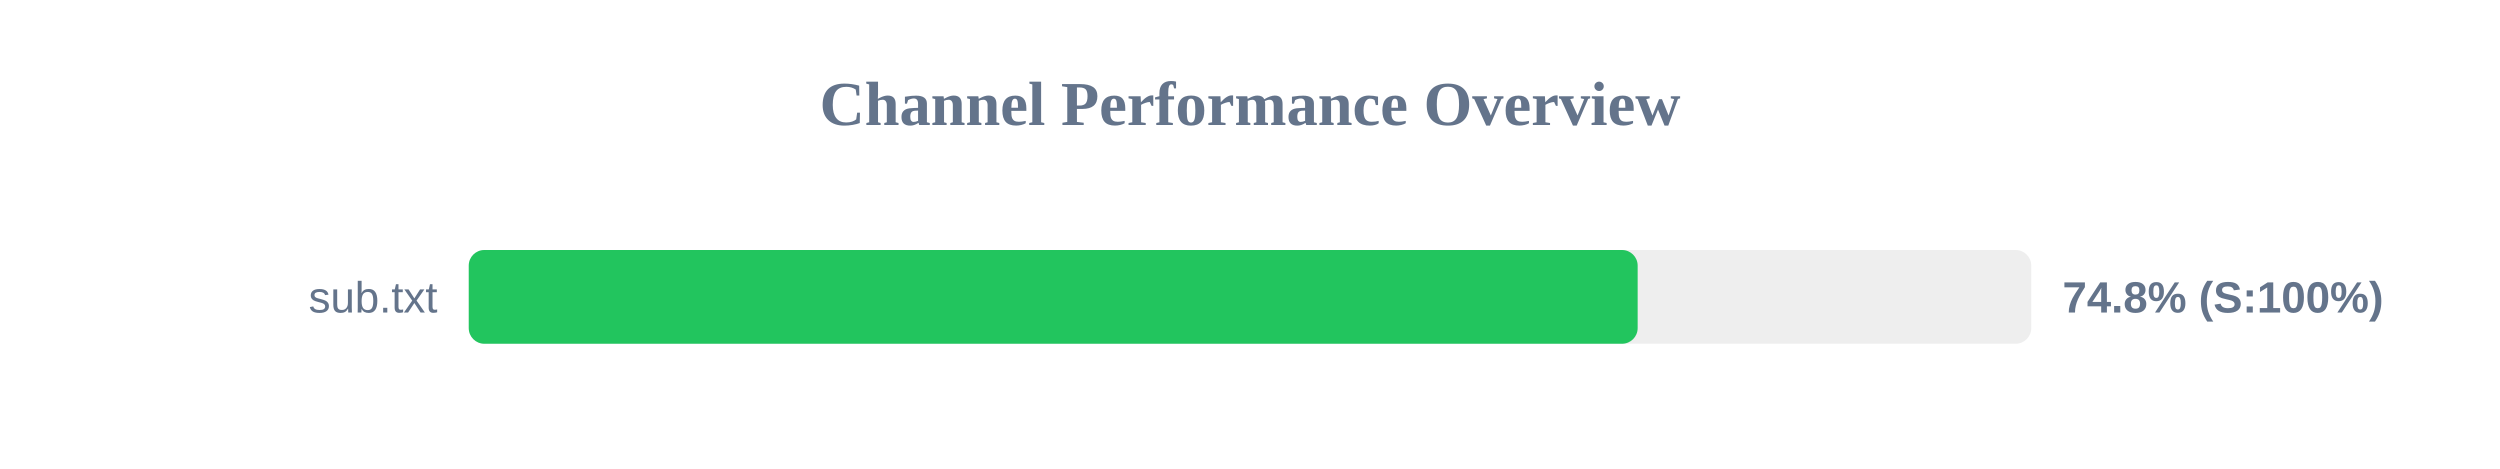
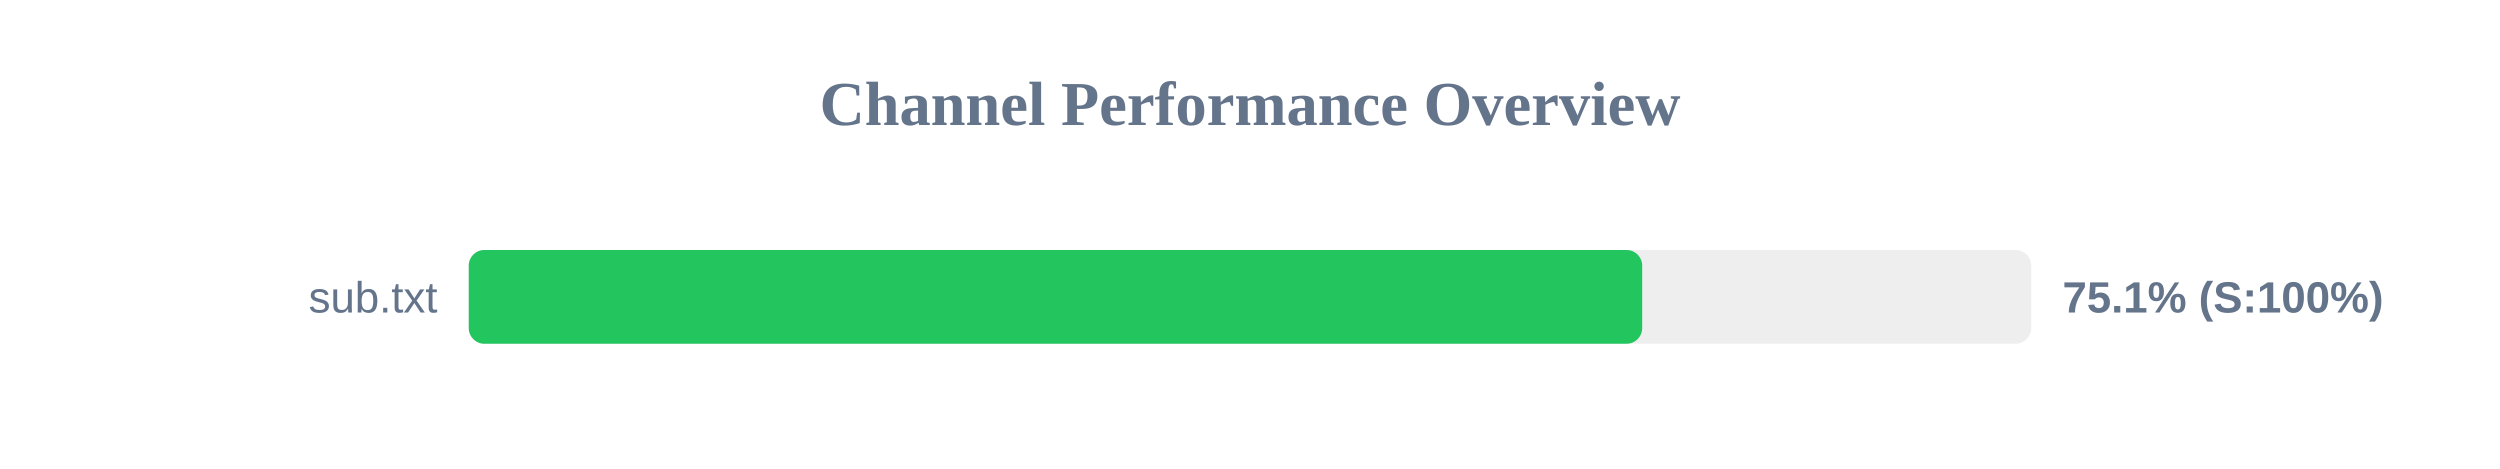
<svg xmlns="http://www.w3.org/2000/svg" width="800" height="150" version="1.1">
  <style>
        .row { font: 14px Arial; fill: #64748b; }
        .score { font: bold 14px Arial; fill: #64748b; }
    </style>
  <text x="400" y="40" text-anchor="middle" font-size="20px" font-weight="bold" fill="#64748b">Channel Performance Overview</text>
  <rect x="150" y="80" width="500" height="30" fill="#eee" rx="5" />
-   <rect x="150" y="80" width="374.05" height="30" fill="#22c55e" rx="5" />
+   <rect x="150" y="80" width="375.5" height="30" fill="#22c55e" rx="5" />
  <text x="140" y="100" text-anchor="end" class="row">sub.txt</text>
-   <text x="660" y="100" text-anchor="start" class="score">74.8% (S:100%)</text>
+   <text x="660" y="100" text-anchor="start" class="score">75.1% (S:100%)</text>
</svg>
